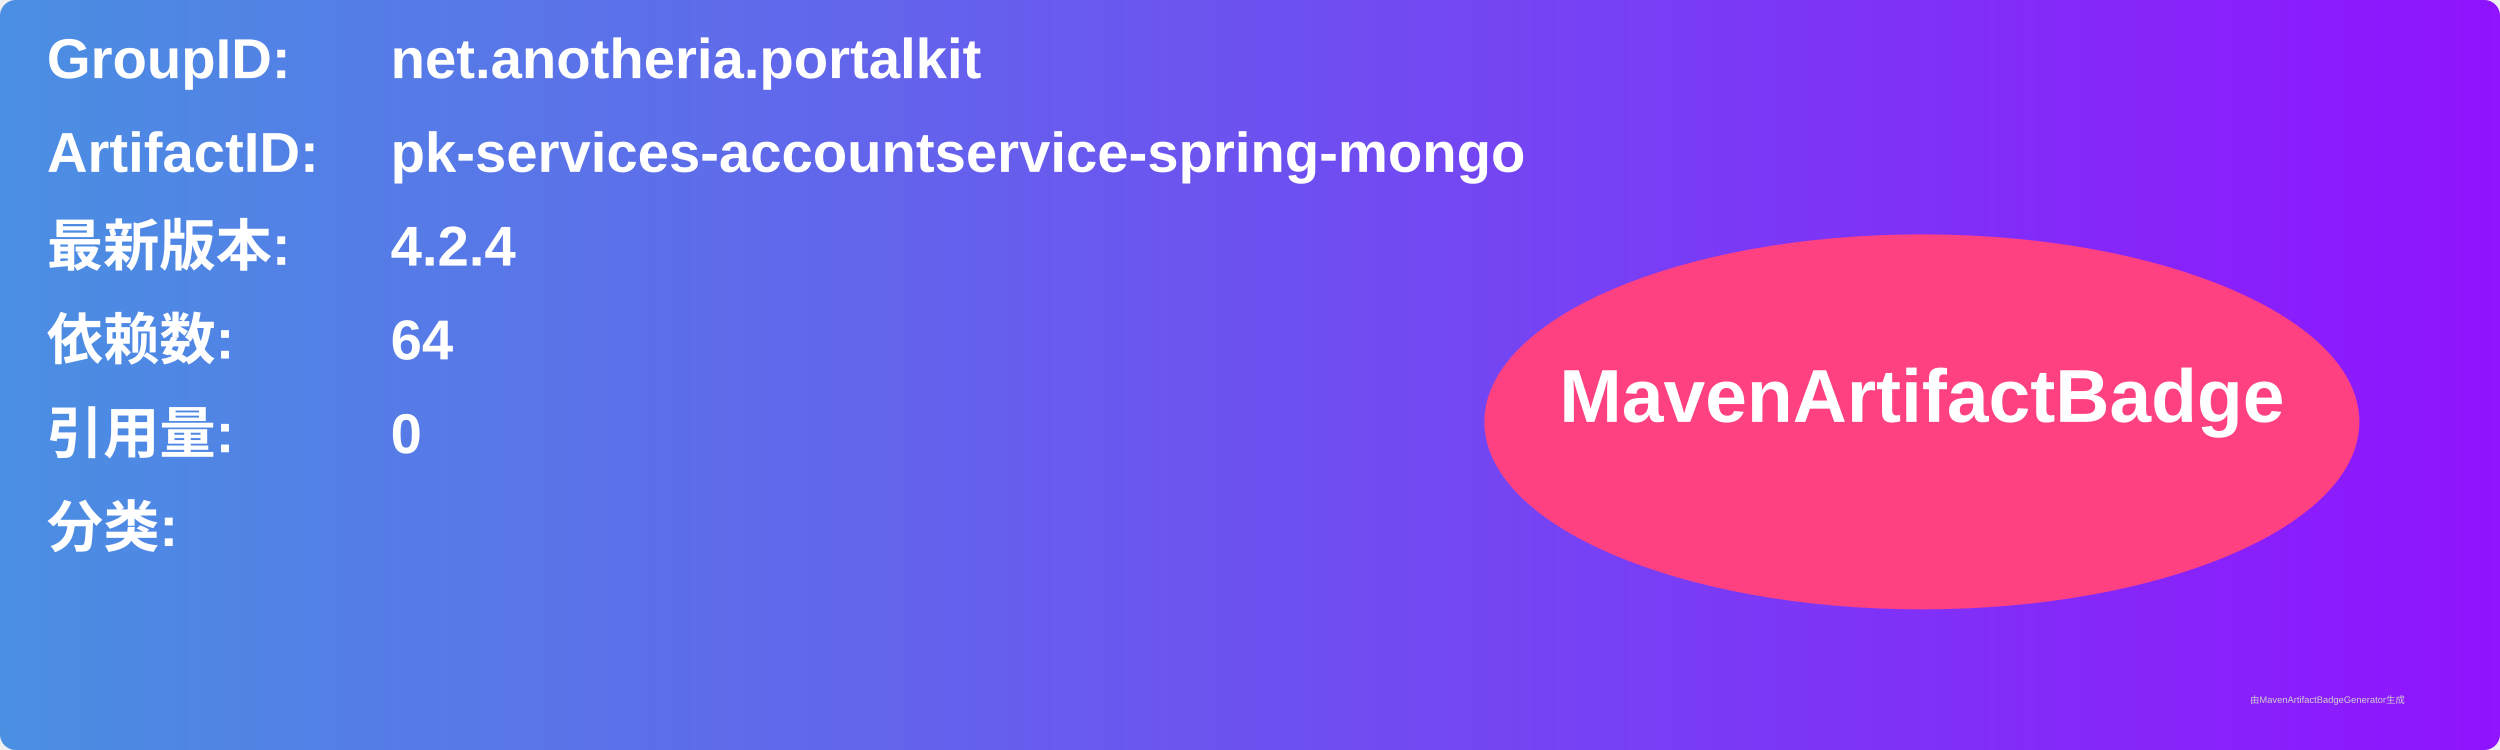
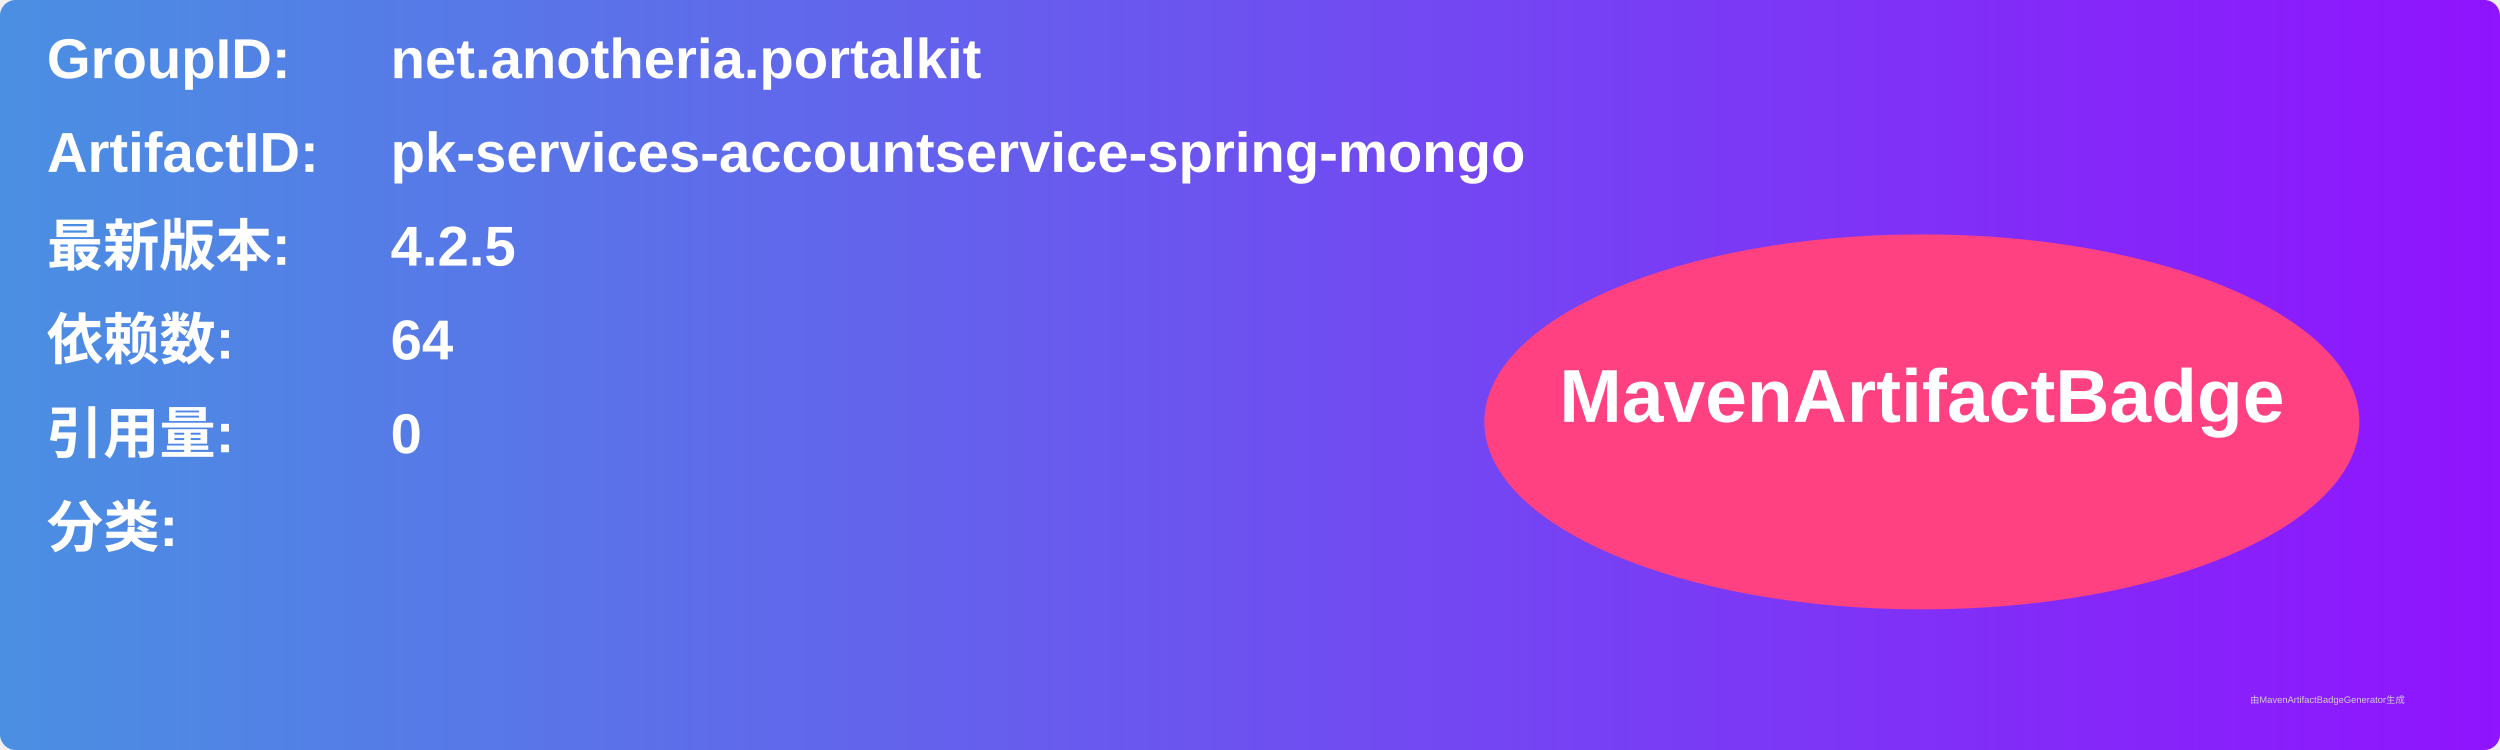
<svg xmlns="http://www.w3.org/2000/svg" width="800" height="240" viewBox="0 0 800 240">
  <linearGradient id="grad" x1="0%" y1="0%" x2="100%" y2="0%">
    <stop offset="0%" stop-color="#4a90e2" />
    <stop offset="100%" stop-color="#9013fe" />
  </linearGradient>
  <rect width="100%" height="100%" rx="5" ry="5" fill="url(#grad)" />
  <g transform="translate(15, 15)">
    <text x="0" y="10" font-family="Arial" font-size="18" fill="white" font-weight="bold" width="260">GroupID:</text>
    <text x="110" y="10" font-family="Arial" font-size="18" fill="white" font-weight="bold" width="460">net.anotheria.portalkit</text>
    <text x="0" y="40" font-family="Arial" font-size="18" fill="white" font-weight="bold" width="260">ArtifactID:</text>
    <text x="110" y="40" font-family="Arial" font-size="18" fill="white" font-weight="bold" width="460">pk-services-accountservice-spring-mongo</text>
    <text x="0" y="70" font-family="Arial" font-size="18" fill="white" font-weight="bold">最新版本:</text>
    <text x="110" y="70" font-family="Arial" font-size="18" fill="white" font-weight="bold">
-       <tspan font-weight="bold">4.2.4</tspan>
+       <tspan font-weight="bold">4.2.5</tspan>
    </text>
    <text x="0" y="100" font-family="Arial" font-size="18" fill="white" font-weight="bold">依赖数: </text>
    <text x="110" y="100" font-family="Arial" font-size="18" fill="white">
      <tspan font-weight="bold">64</tspan>
    </text>
    <text x="0" y="130" font-family="Arial" font-size="18" fill="white" font-weight="bold">引用量: </text>
    <text x="110" y="130" font-family="Arial" font-size="18" fill="white">
      <tspan font-weight="bold">0</tspan>
    </text>
    <text x="0" y="160" font-family="Arial" font-size="18" fill="white" font-weight="bold">分类:</text>
    <text x="10" y="190" font-family="Arial" font-size="10" fill="white">
      <tspan font-weight="bold" />
    </text>
    <ellipse cx="600" cy="120" rx="140" ry="60" fill="#ff4081" />
    <text x="600" y="120" text-anchor="middle" font-family="Arial" font-size="24" fill="white" font-weight="bold">MavenArtifactBadge</text>
  </g>
  <text x="720" y="225" font-family="Arial" font-size="3" fill="#d0d0d0">由MavenArtifactBadgeGenerator生成</text>
</svg>
